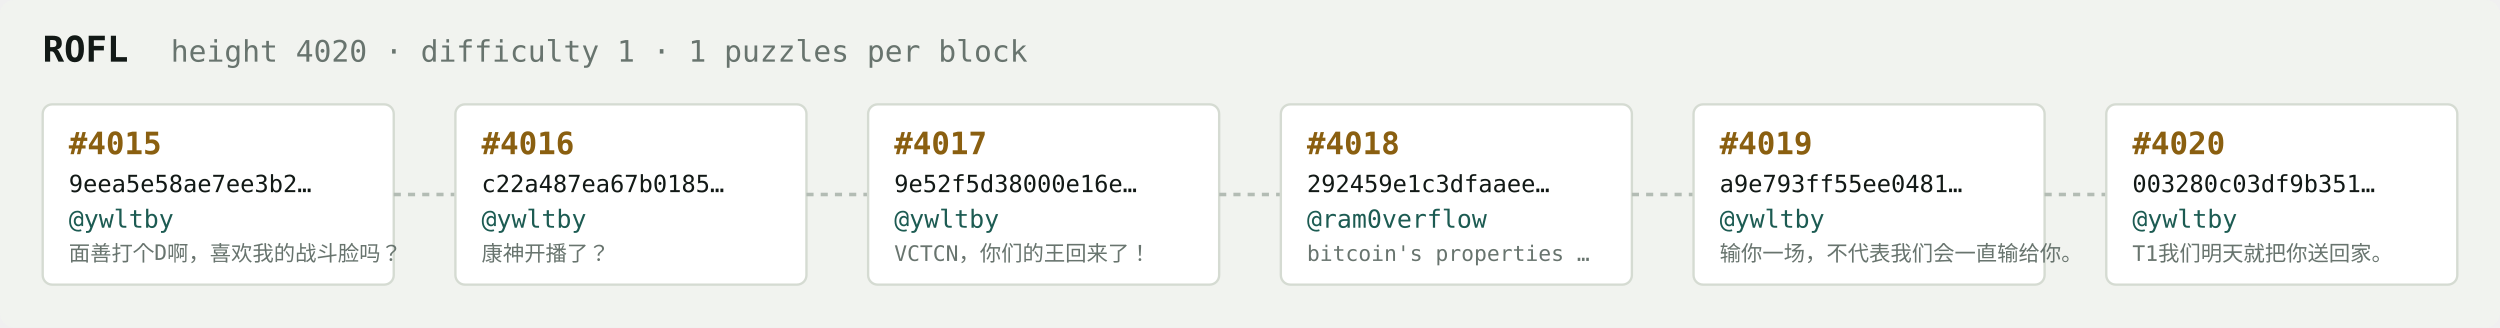
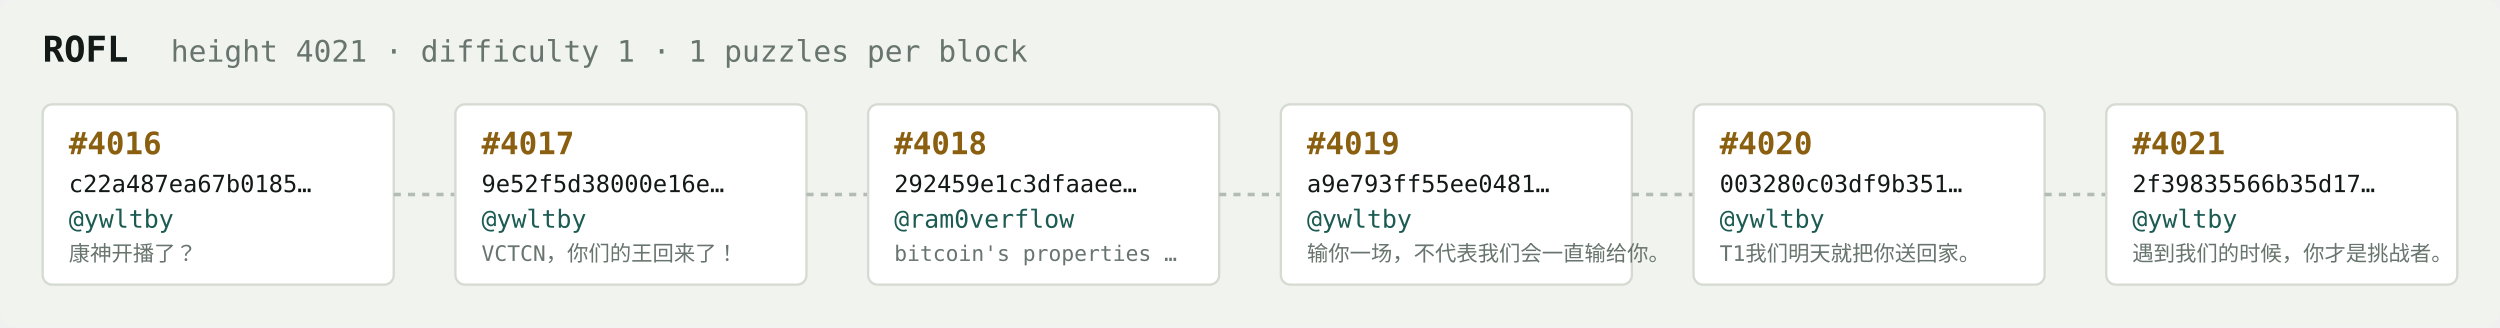
<svg xmlns="http://www.w3.org/2000/svg" width="1054" height="138" viewBox="0 0 1054 138" font-family="ui-monospace,SFMono-Regular,Menlo,monospace">
  <rect fill="#f1f3ef" width="1054" height="138" rx="6" />
  <text x="18" y="26" fill="#121916" font-size="15" font-weight="700">ROFL</text>
-   <text x="72" y="26" fill="#68746e" font-size="12.5">height 4020 · difficulty 1 · 1 puzzles per block</text>
+   <text x="72" y="26" fill="#68746e" font-size="12.5">height 4021 · difficulty 1 · 1 puzzles per block</text>
  <rect x="18" y="44" width="148" height="76" rx="4" fill="#ffffff" stroke="#d5dbd2" stroke-width="1" />
-   <text x="29" y="65" fill="#8a5f10" font-size="13" font-weight="700">#4015</text>
-   <text x="29" y="81" fill="#121916" font-size="10">9eea5e58ae7ee3b2…</text>
+   <text x="29" y="65" fill="#8a5f10" font-size="13" font-weight="700">#4016</text>
+   <text x="29" y="81" fill="#121916" font-size="10">c22a487ea67b0185…</text>
  <text x="29" y="96" fill="#1c5b52" font-size="10.5">@ywltby</text>
-   <text x="29" y="110" fill="#68746e" font-size="9">面善打个D啊，喜欢我的战斗脸吗？</text>
+   <text x="29" y="110" fill="#68746e" font-size="9">康神开播了？</text>
  <line x1="166" y1="82.0" x2="192" y2="82.0" stroke="#b3bcb4" stroke-width="1.5" stroke-dasharray="3 3" />
  <rect x="192" y="44" width="148" height="76" rx="4" fill="#ffffff" stroke="#d5dbd2" stroke-width="1" />
-   <text x="203" y="65" fill="#8a5f10" font-size="13" font-weight="700">#4016</text>
-   <text x="203" y="81" fill="#121916" font-size="10">c22a487ea67b0185…</text>
+   <text x="203" y="65" fill="#8a5f10" font-size="13" font-weight="700">#4017</text>
+   <text x="203" y="81" fill="#121916" font-size="10">9e52f5d38000e16e…</text>
  <text x="203" y="96" fill="#1c5b52" font-size="10.5">@ywltby</text>
-   <text x="203" y="110" fill="#68746e" font-size="9">康神开播了？</text>
+   <text x="203" y="110" fill="#68746e" font-size="9">VCTCN，你们的王回来了！</text>
  <line x1="340" y1="82.0" x2="366" y2="82.0" stroke="#b3bcb4" stroke-width="1.5" stroke-dasharray="3 3" />
  <rect x="366" y="44" width="148" height="76" rx="4" fill="#ffffff" stroke="#d5dbd2" stroke-width="1" />
-   <text x="377" y="65" fill="#8a5f10" font-size="13" font-weight="700">#4017</text>
-   <text x="377" y="81" fill="#121916" font-size="10">9e52f5d38000e16e…</text>
-   <text x="377" y="96" fill="#1c5b52" font-size="10.5">@ywltby</text>
-   <text x="377" y="110" fill="#68746e" font-size="9">VCTCN，你们的王回来了！</text>
+   <text x="377" y="65" fill="#8a5f10" font-size="13" font-weight="700">#4018</text>
+   <text x="377" y="81" fill="#121916" font-size="10">292459e1c3dfaaee…</text>
+   <text x="377" y="96" fill="#1c5b52" font-size="10.5">@ram0verflow</text>
+   <text x="377" y="110" fill="#68746e" font-size="9">bitcoin's properties …</text>
  <line x1="514" y1="82.0" x2="540" y2="82.0" stroke="#b3bcb4" stroke-width="1.5" stroke-dasharray="3 3" />
  <rect x="540" y="44" width="148" height="76" rx="4" fill="#ffffff" stroke="#d5dbd2" stroke-width="1" />
-   <text x="551" y="65" fill="#8a5f10" font-size="13" font-weight="700">#4018</text>
-   <text x="551" y="81" fill="#121916" font-size="10">292459e1c3dfaaee…</text>
-   <text x="551" y="96" fill="#1c5b52" font-size="10.5">@ram0verflow</text>
-   <text x="551" y="110" fill="#68746e" font-size="9">bitcoin's properties …</text>
+   <text x="551" y="65" fill="#8a5f10" font-size="13" font-weight="700">#4019</text>
+   <text x="551" y="81" fill="#121916" font-size="10">a9e793ff55ee0481…</text>
+   <text x="551" y="96" fill="#1c5b52" font-size="10.5">@ywltby</text>
+   <text x="551" y="110" fill="#68746e" font-size="9">输你一场，不代表我们会一直输给你。</text>
  <line x1="688" y1="82.0" x2="714" y2="82.0" stroke="#b3bcb4" stroke-width="1.5" stroke-dasharray="3 3" />
  <rect x="714" y="44" width="148" height="76" rx="4" fill="#ffffff" stroke="#d5dbd2" stroke-width="1" />
-   <text x="725" y="65" fill="#8a5f10" font-size="13" font-weight="700">#4019</text>
-   <text x="725" y="81" fill="#121916" font-size="10">a9e793ff55ee0481…</text>
+   <text x="725" y="65" fill="#8a5f10" font-size="13" font-weight="700">#4020</text>
+   <text x="725" y="81" fill="#121916" font-size="10">003280c03df9b351…</text>
  <text x="725" y="96" fill="#1c5b52" font-size="10.5">@ywltby</text>
-   <text x="725" y="110" fill="#68746e" font-size="9">输你一场，不代表我们会一直输给你。</text>
+   <text x="725" y="110" fill="#68746e" font-size="9">T1我们明天就把你送回家。</text>
  <line x1="862" y1="82.0" x2="888" y2="82.0" stroke="#b3bcb4" stroke-width="1.5" stroke-dasharray="3 3" />
  <rect x="888" y="44" width="148" height="76" rx="4" fill="#ffffff" stroke="#d5dbd2" stroke-width="1" />
-   <text x="899" y="65" fill="#8a5f10" font-size="13" font-weight="700">#4020</text>
-   <text x="899" y="81" fill="#121916" font-size="10">003280c03df9b351…</text>
+   <text x="899" y="65" fill="#8a5f10" font-size="13" font-weight="700">#4021</text>
+   <text x="899" y="81" fill="#121916" font-size="10">2f39835566b35d17…</text>
  <text x="899" y="96" fill="#1c5b52" font-size="10.5">@ywltby</text>
-   <text x="899" y="110" fill="#68746e" font-size="9">T1我们明天就把你送回家。</text>
+   <text x="899" y="110" fill="#68746e" font-size="9">遇到我们的时候，你才是挑战者。</text>
</svg>
